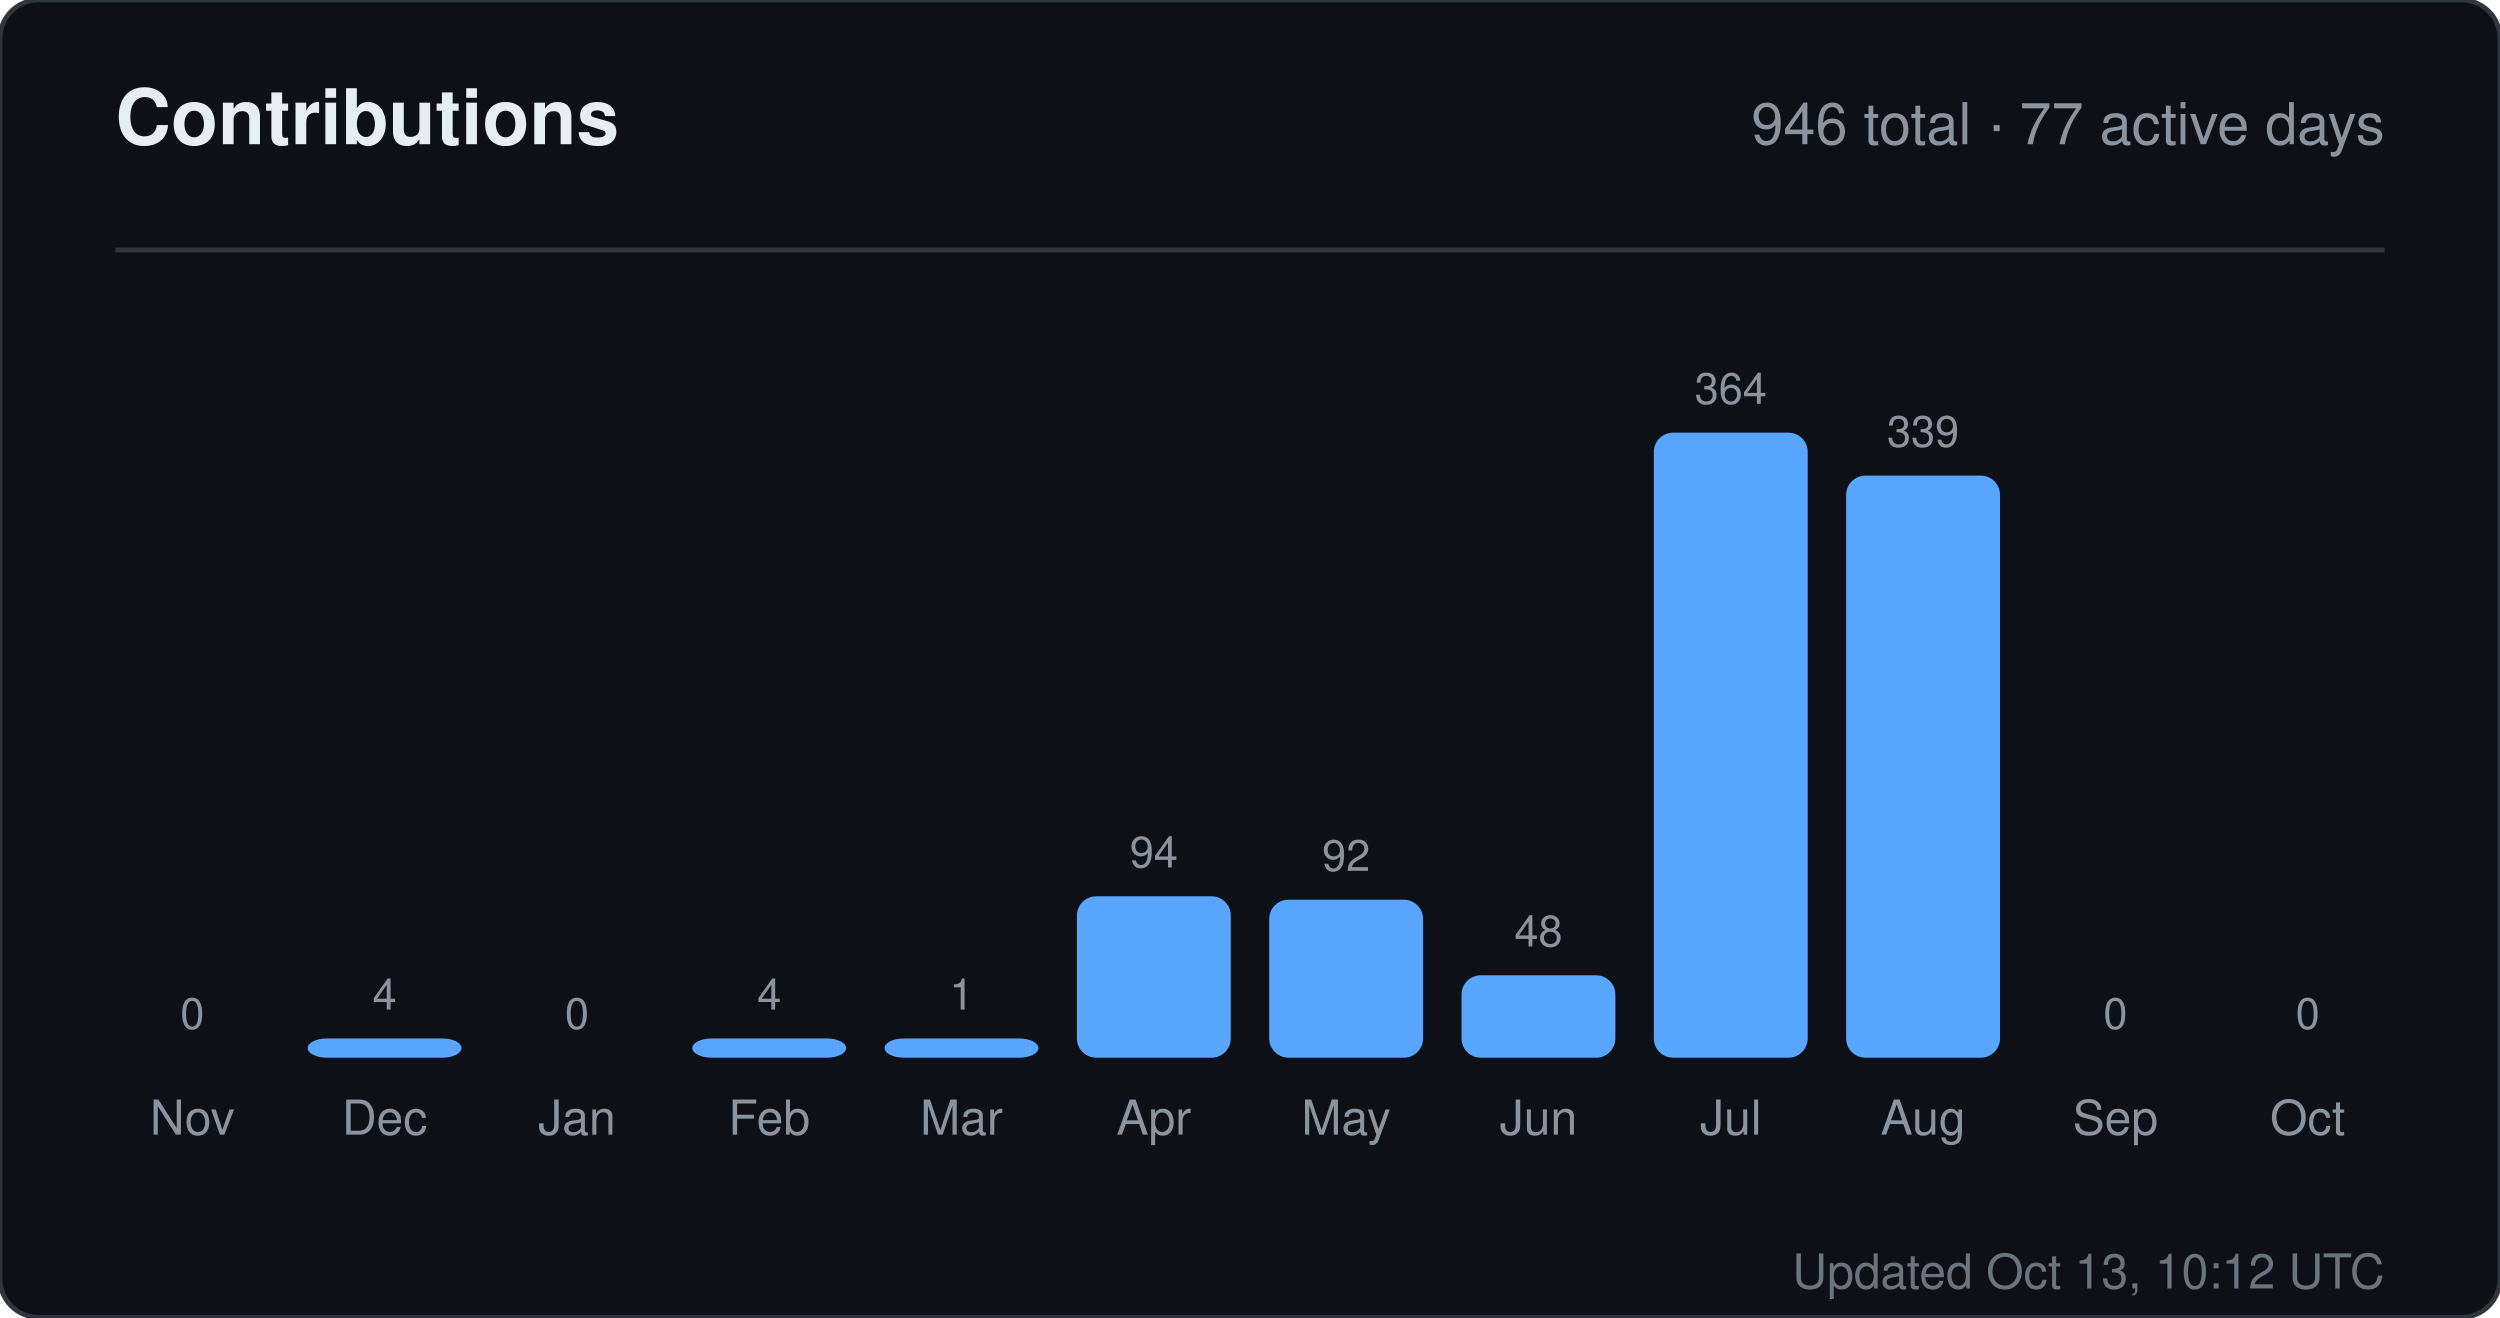
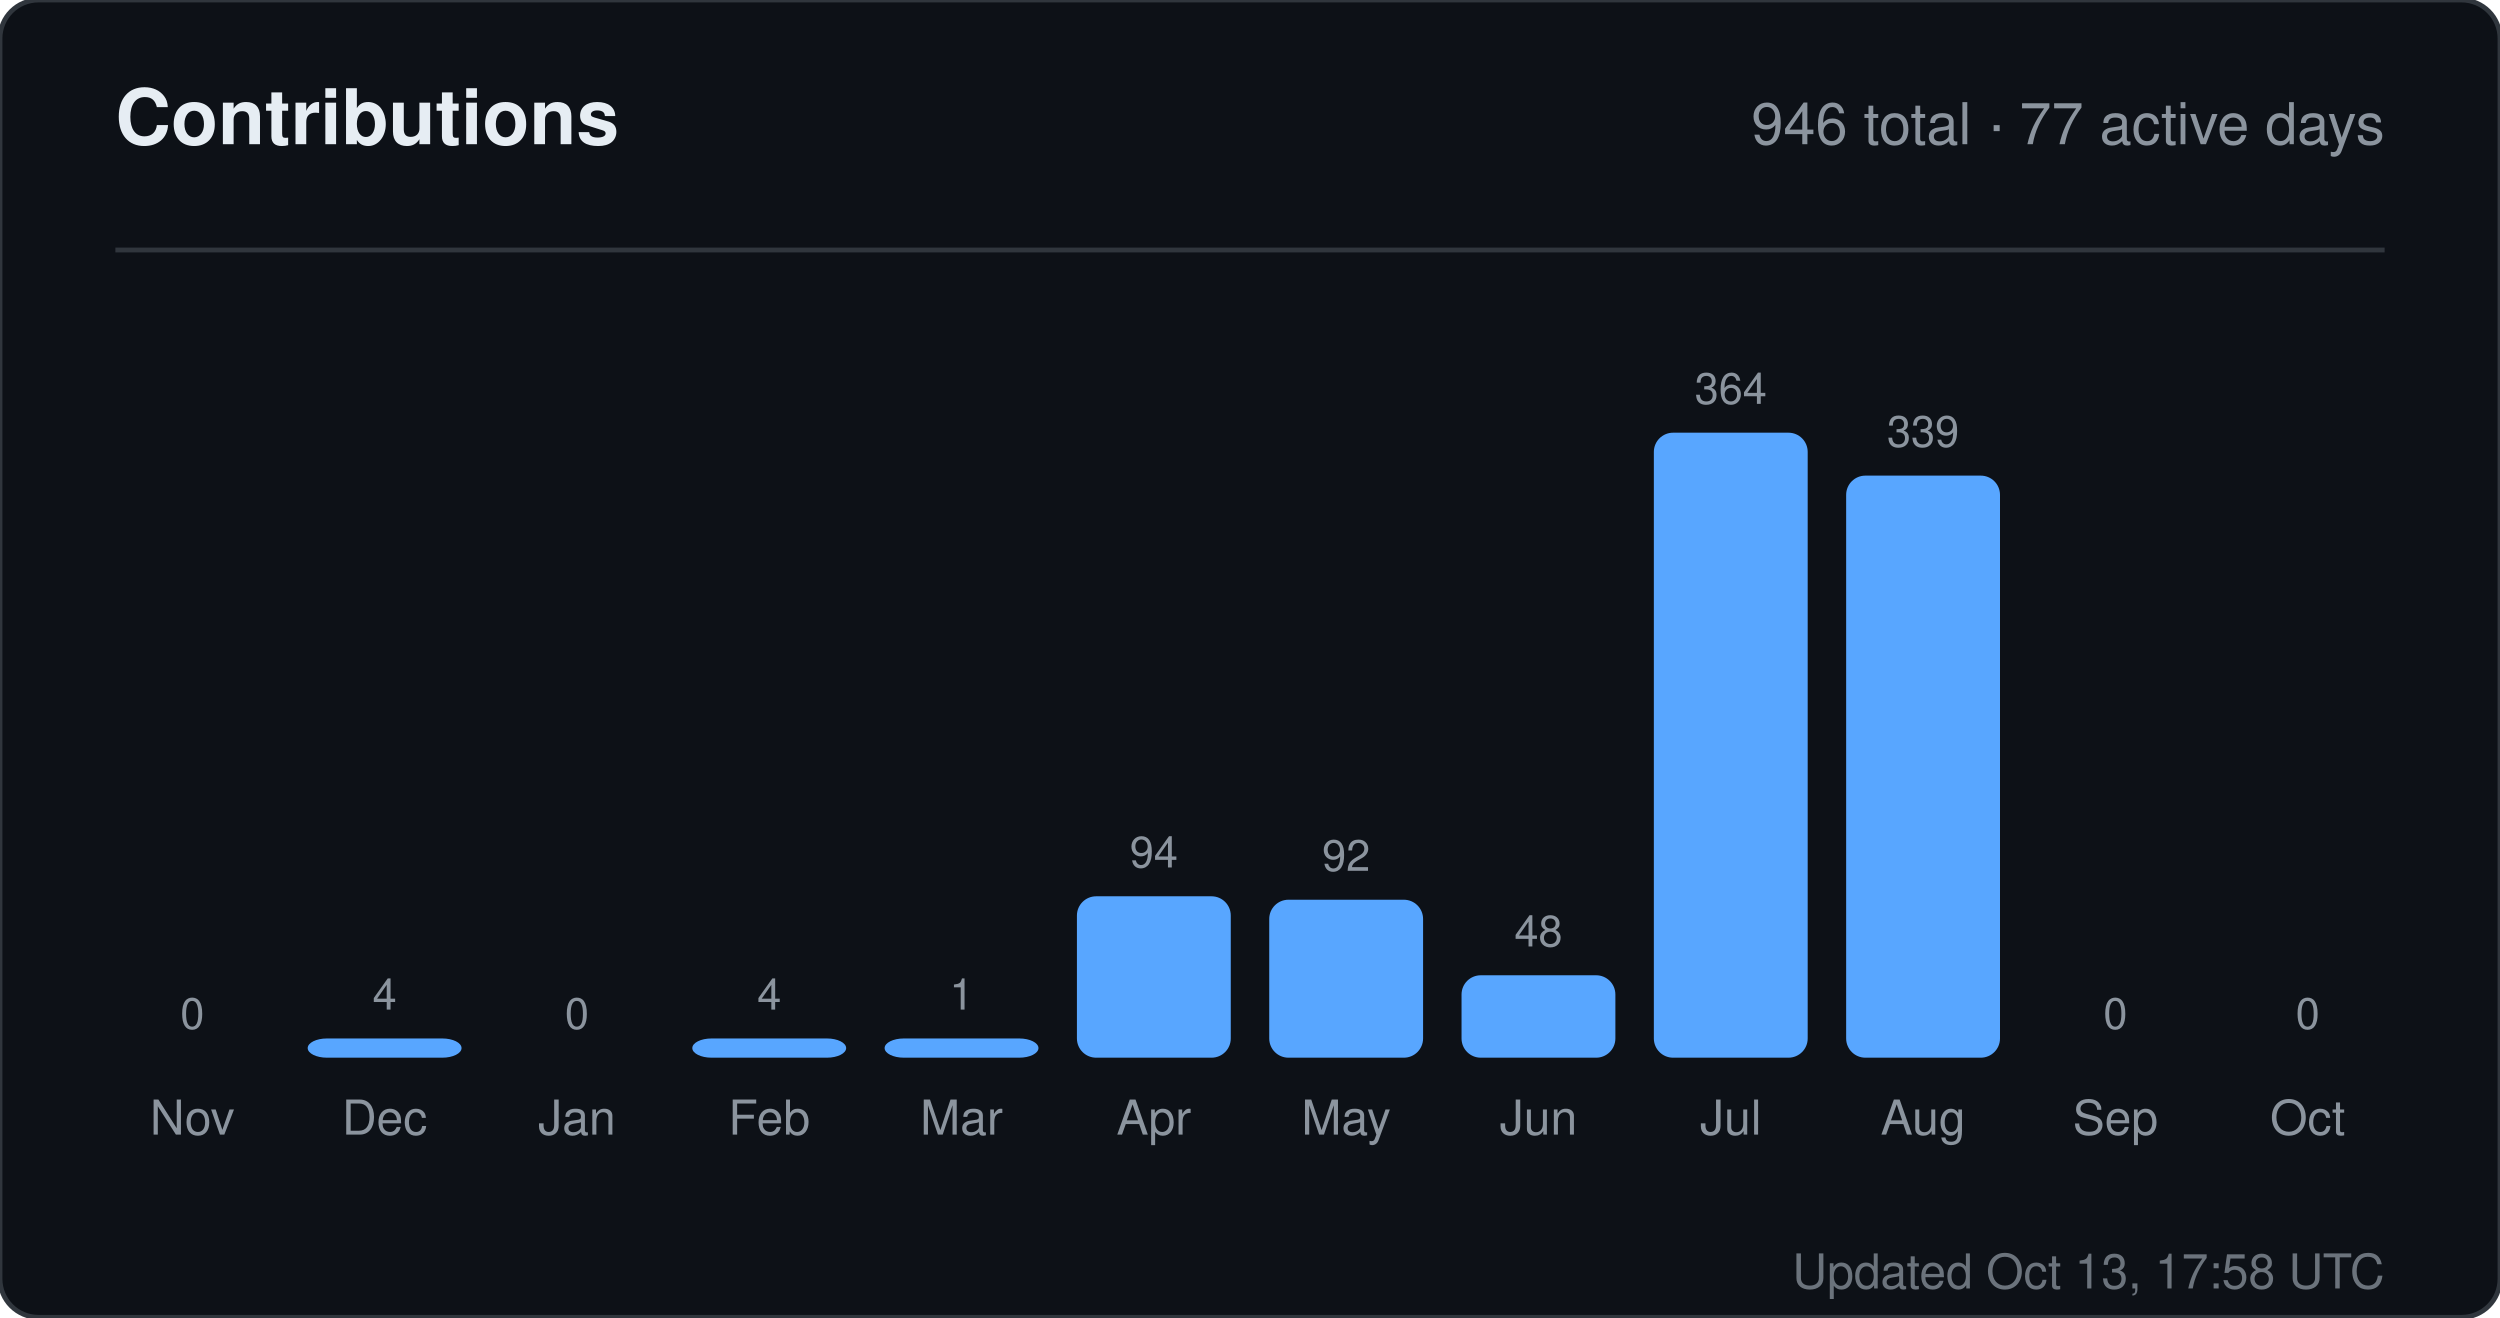
<svg xmlns="http://www.w3.org/2000/svg" width="520" height="274" viewBox="0 0 520 274" role="img" aria-label="Contributions for sandiirawan12">
  <rect width="520" height="274" rx="8" fill="#0d1117" stroke="#30363d" />
  <g font-family="-apple-system, BlinkMacSystemFont, Segoe UI, Helvetica, Arial, sans-serif">
    <text x="24" y="30" fill="#e6edf3" font-size="16" font-weight="700">Contributions</text>
    <text x="496" y="30" fill="#8b949e" font-size="12" text-anchor="end">946 total · 77 active days</text>
    <line x1="24" y1="52" x2="496" y2="52" stroke="#30363d" />
    <text x="40" y="214" fill="#8b949e" font-size="9" text-anchor="middle">0</text>
    <rect x="24" y="220" width="32" height="0" rx="4" fill="#58a6ff" />
    <text x="40" y="236" fill="#8b949e" font-size="10" text-anchor="middle">Nov</text>
    <text x="80" y="210" fill="#8b949e" font-size="9" text-anchor="middle">4</text>
    <rect x="64" y="216" width="32" height="4" rx="4" fill="#58a6ff" />
    <text x="80" y="236" fill="#8b949e" font-size="10" text-anchor="middle">Dec</text>
    <text x="120" y="214" fill="#8b949e" font-size="9" text-anchor="middle">0</text>
    <rect x="104" y="220" width="32" height="0" rx="4" fill="#58a6ff" />
    <text x="120" y="236" fill="#8b949e" font-size="10" text-anchor="middle">Jan</text>
    <text x="160" y="210" fill="#8b949e" font-size="9" text-anchor="middle">4</text>
    <rect x="144" y="216" width="32" height="4" rx="4" fill="#58a6ff" />
    <text x="160" y="236" fill="#8b949e" font-size="10" text-anchor="middle">Feb</text>
    <text x="200" y="210" fill="#8b949e" font-size="9" text-anchor="middle">1</text>
    <rect x="184" y="216" width="32" height="4" rx="4" fill="#58a6ff" />
    <text x="200" y="236" fill="#8b949e" font-size="10" text-anchor="middle">Mar</text>
    <text x="240" y="180.429" fill="#8b949e" font-size="9" text-anchor="middle">94</text>
    <rect x="224" y="186.429" width="32" height="33.571" rx="4" fill="#58a6ff" />
    <text x="240" y="236" fill="#8b949e" font-size="10" text-anchor="middle">Apr</text>
    <text x="280" y="181.143" fill="#8b949e" font-size="9" text-anchor="middle">92</text>
    <rect x="264" y="187.143" width="32" height="32.857" rx="4" fill="#58a6ff" />
    <text x="280" y="236" fill="#8b949e" font-size="10" text-anchor="middle">May</text>
    <text x="320" y="196.857" fill="#8b949e" font-size="9" text-anchor="middle">48</text>
    <rect x="304" y="202.857" width="32" height="17.143" rx="4" fill="#58a6ff" />
    <text x="320" y="236" fill="#8b949e" font-size="10" text-anchor="middle">Jun</text>
    <text x="360" y="84" fill="#8b949e" font-size="9" text-anchor="middle">364</text>
    <rect x="344" y="90" width="32" height="130" rx="4" fill="#58a6ff" />
    <text x="360" y="236" fill="#8b949e" font-size="10" text-anchor="middle">Jul</text>
    <text x="400" y="92.929" fill="#8b949e" font-size="9" text-anchor="middle">339</text>
    <rect x="384" y="98.929" width="32" height="121.071" rx="4" fill="#58a6ff" />
    <text x="400" y="236" fill="#8b949e" font-size="10" text-anchor="middle">Aug</text>
    <text x="440" y="214" fill="#8b949e" font-size="9" text-anchor="middle">0</text>
    <rect x="424" y="220" width="32" height="0" rx="4" fill="#58a6ff" />
    <text x="440" y="236" fill="#8b949e" font-size="10" text-anchor="middle">Sep</text>
    <text x="480" y="214" fill="#8b949e" font-size="9" text-anchor="middle">0</text>
    <rect x="464" y="220" width="32" height="0" rx="4" fill="#58a6ff" />
    <text x="480" y="236" fill="#8b949e" font-size="10" text-anchor="middle">Oct</text>
-     <text x="496" y="268" fill="#8b949e" font-size="10" text-anchor="end" opacity="0.75">Updated Oct 13, 10:12 UTC</text>
+     <text x="496" y="268" fill="#8b949e" font-size="10" text-anchor="end" opacity="0.75">Updated Oct 13, 17:58 UTC</text>
  </g>
</svg>
